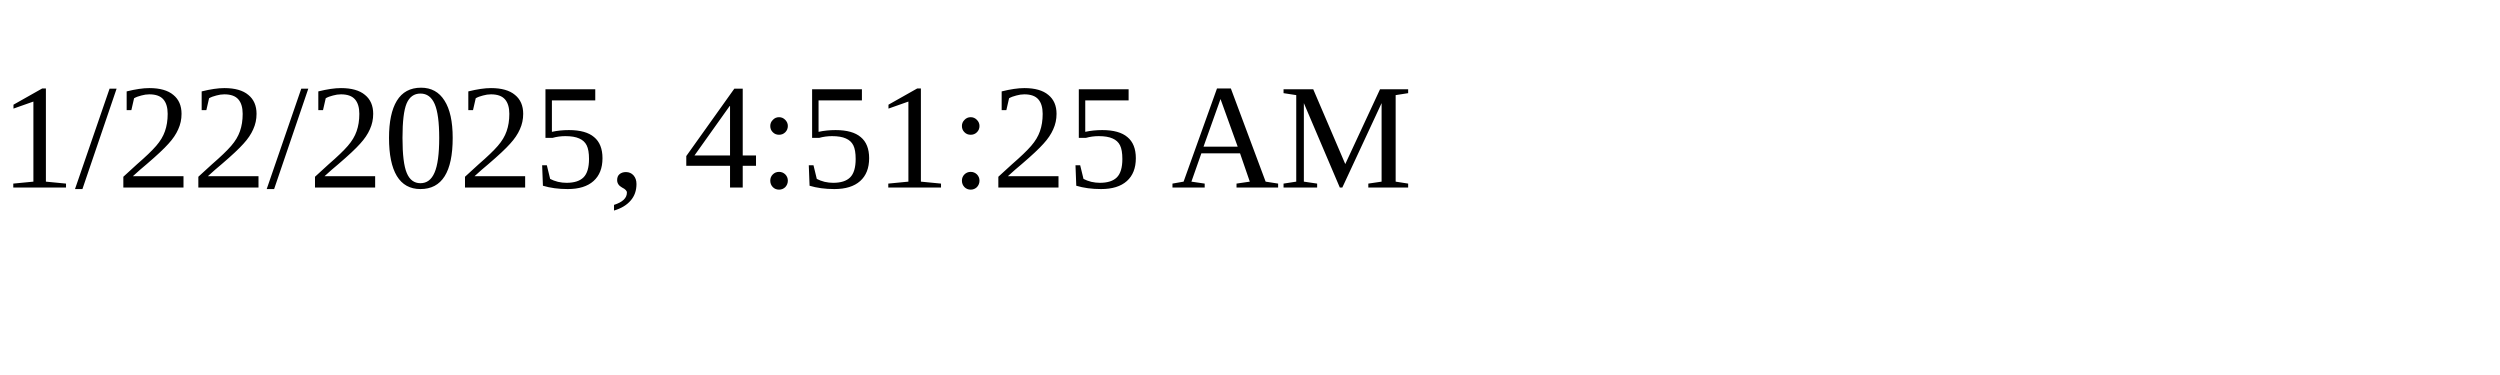
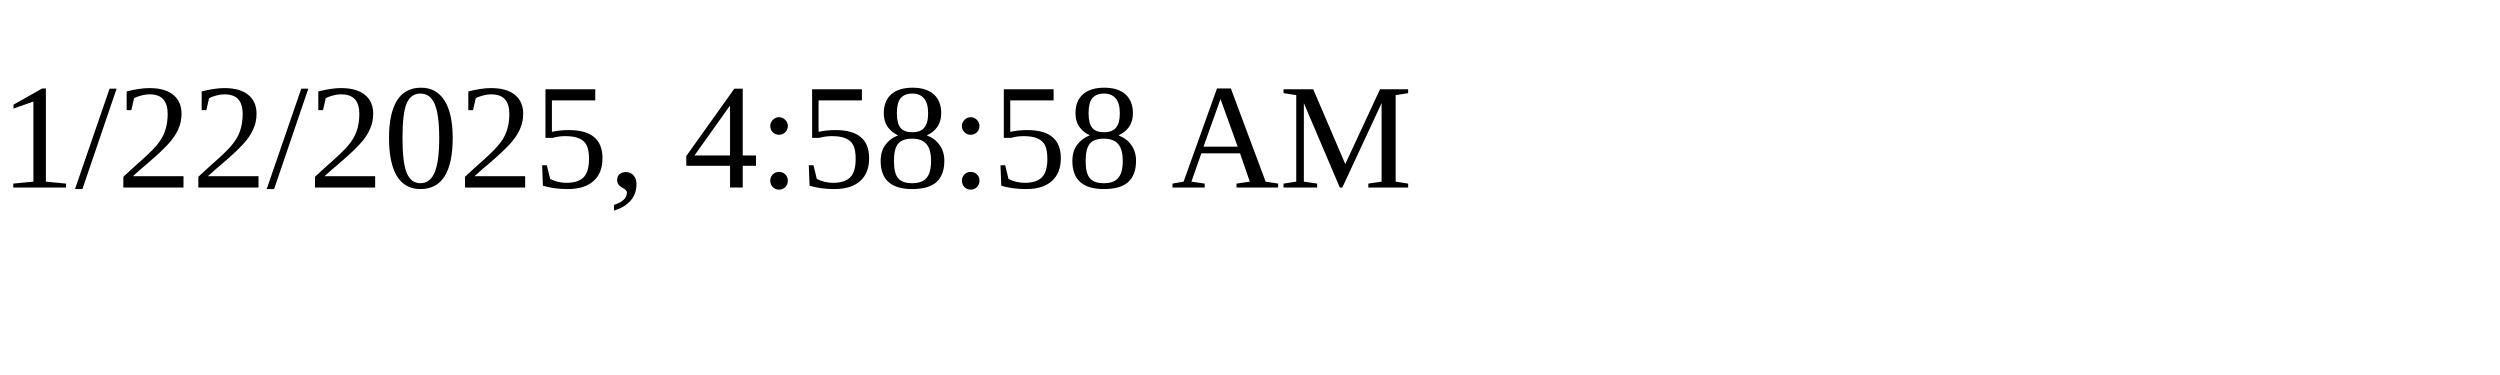
<svg xmlns="http://www.w3.org/2000/svg" height="30" width="200">
-   <text x="0" y="15">1/22/2025, 4:51:25 AM</text>
+   <text x="0" y="15">1/22/2025, 4:58:58 AM</text>
</svg>
